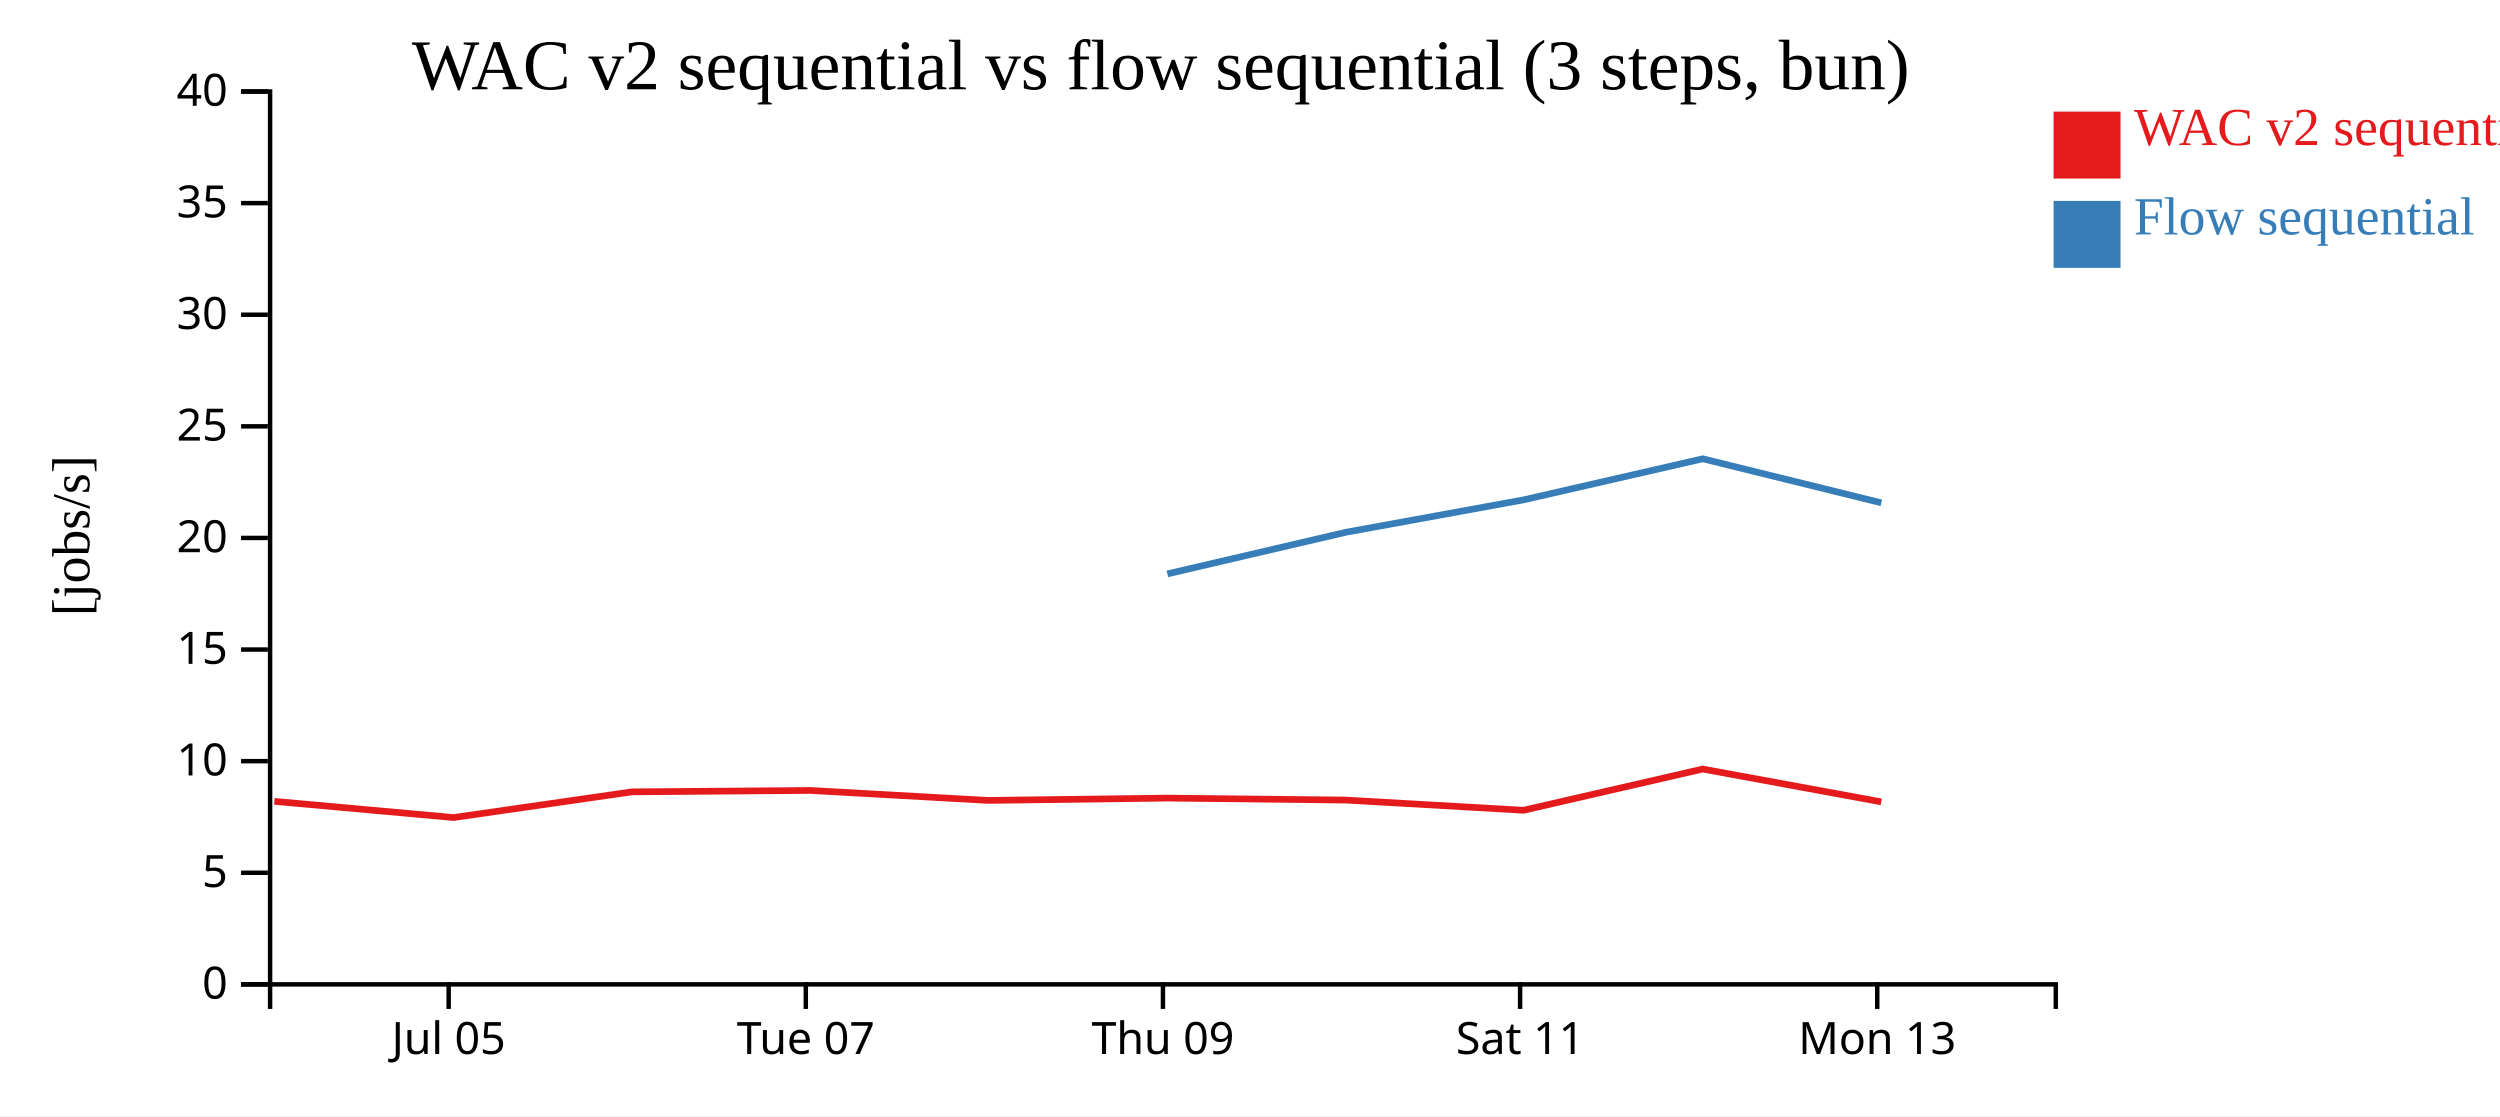
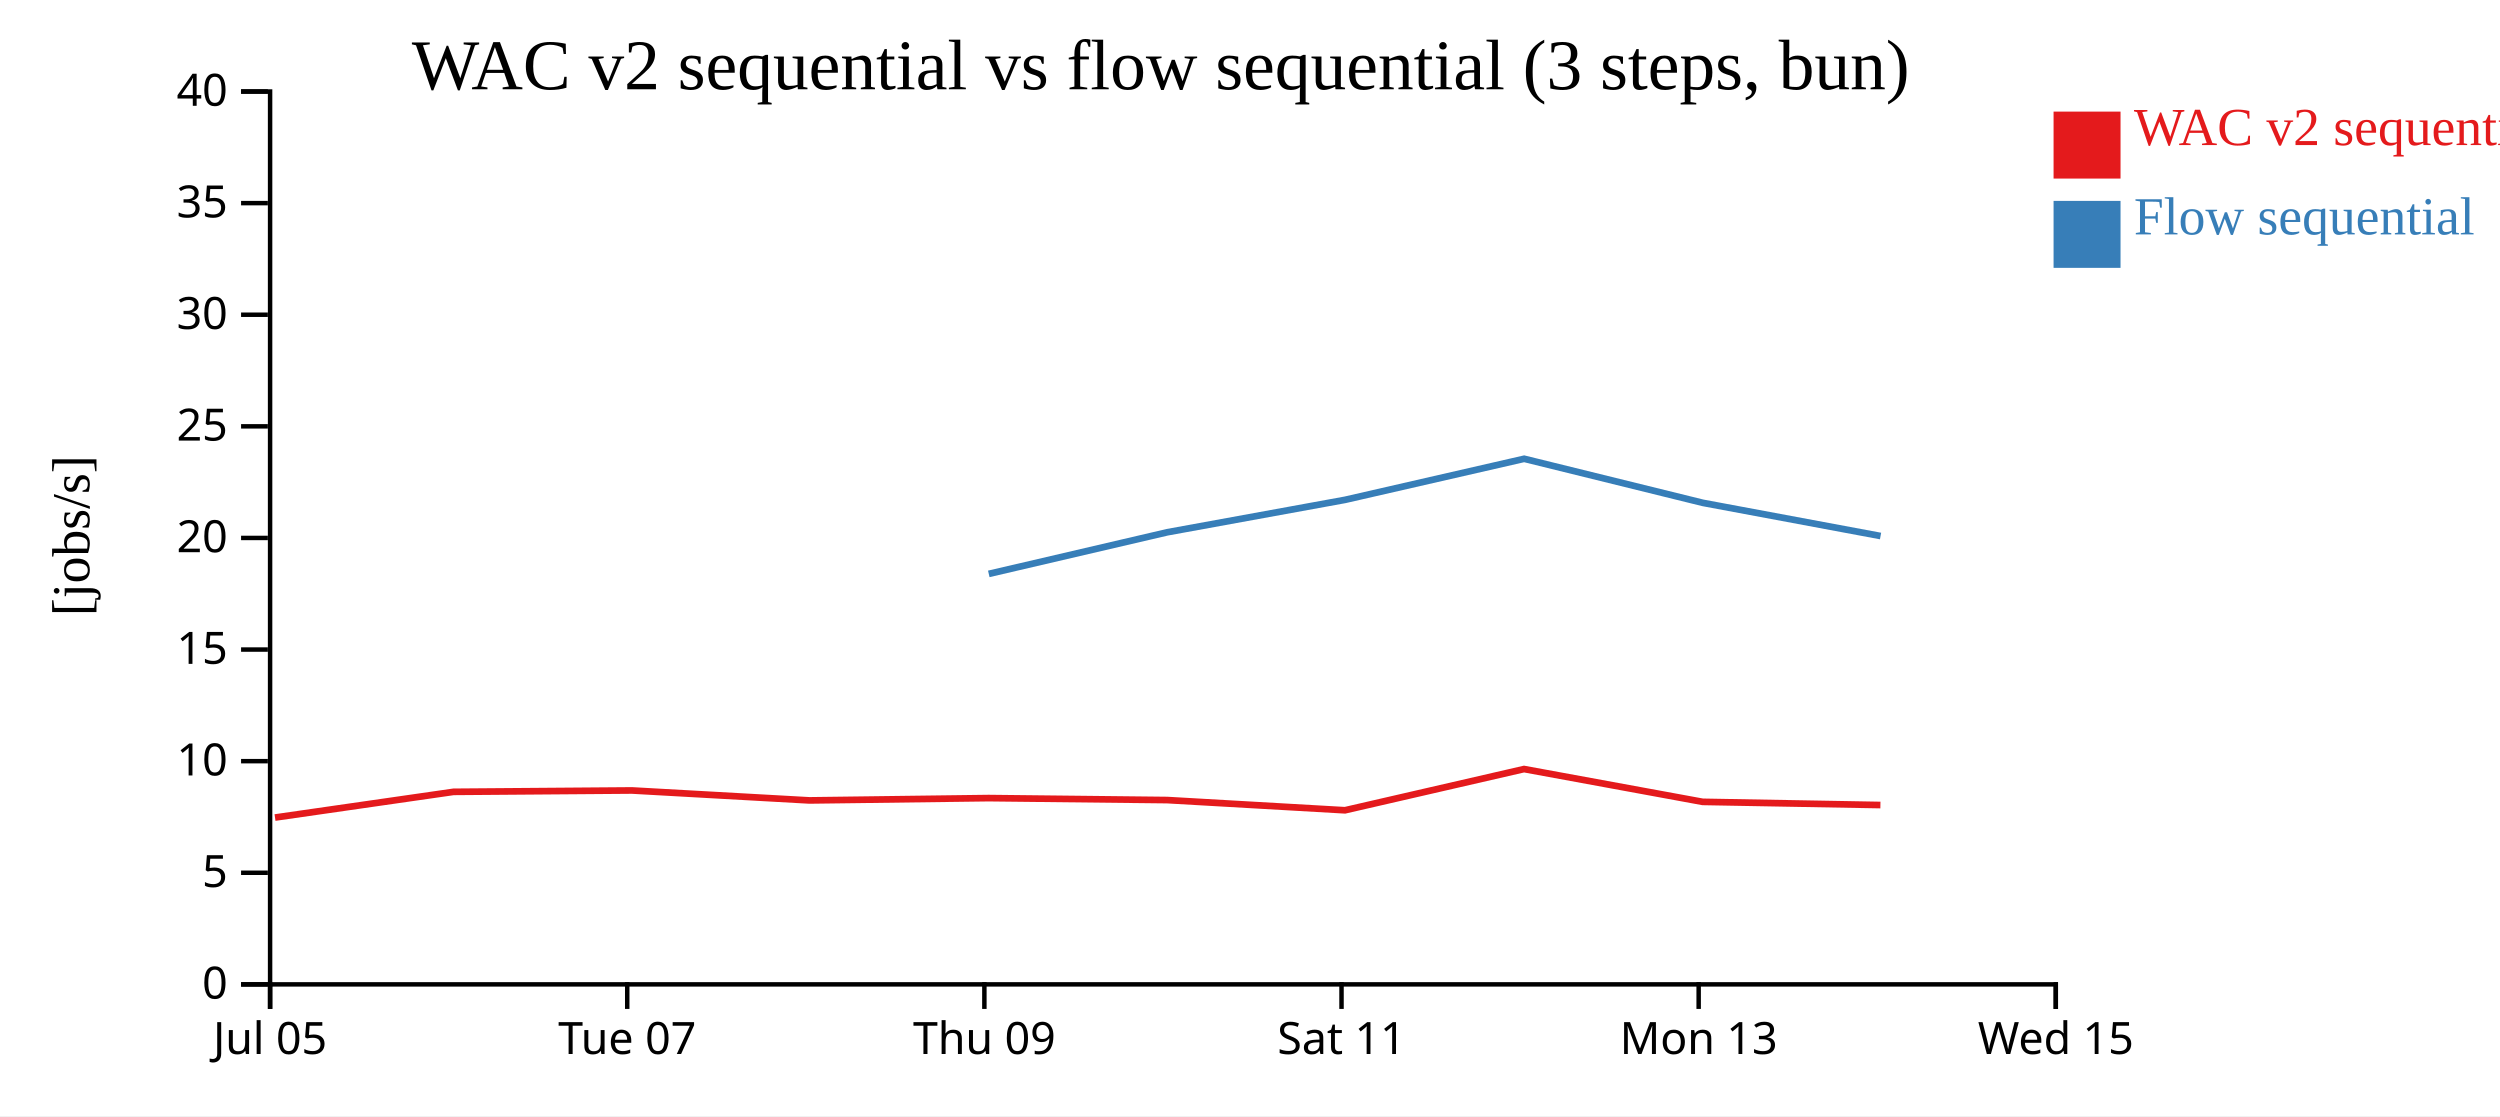
<svg xmlns="http://www.w3.org/2000/svg" width="560" height="250">
  <rect width="100%" height="100%" fill="white" />
  <g transform="translate(60,20)">
    <g transform="translate(0,200)" fill="none" font-size="10" font-family="sans-serif" text-anchor="middle">
      <path class="domain" stroke="currentColor" d="M0.5,6V0.5H400.5V6" />
-       <g class="tick" opacity="1" transform="translate(40.5,0)">
+       <g class="tick" opacity="1" transform="translate(0.5,0)">
        <line stroke="currentColor" y2="6" />
        <text fill="currentColor" y="9" dy="0.71em">Jul 05</text>
      </g>
-       <g class="tick" opacity="1" transform="translate(120.5,0)">
+       <g class="tick" opacity="1" transform="translate(80.5,0)">
        <line stroke="currentColor" y2="6" />
        <text fill="currentColor" y="9" dy="0.71em">Tue 07</text>
      </g>
-       <g class="tick" opacity="1" transform="translate(200.5,0)">
+       <g class="tick" opacity="1" transform="translate(160.5,0)">
        <line stroke="currentColor" y2="6" />
        <text fill="currentColor" y="9" dy="0.71em">Thu 09</text>
      </g>
-       <g class="tick" opacity="1" transform="translate(280.5,0)">
+       <g class="tick" opacity="1" transform="translate(240.5,0)">
        <line stroke="currentColor" y2="6" />
        <text fill="currentColor" y="9" dy="0.71em">Sat 11</text>
      </g>
-       <g class="tick" opacity="1" transform="translate(360.5,0)">
+       <g class="tick" opacity="1" transform="translate(320.5,0)">
        <line stroke="currentColor" y2="6" />
        <text fill="currentColor" y="9" dy="0.71em">Mon 13</text>
+       </g>
+       <g class="tick" opacity="1" transform="translate(400.5,0)">
+         <line stroke="currentColor" y2="6" />
+         <text fill="currentColor" y="9" dy="0.71em">Wed 15</text>
      </g>
    </g>
    <g fill="none" font-size="10" font-family="sans-serif" text-anchor="end">
      <path class="domain" stroke="currentColor" d="M-6,200.5H0.5V0.5H-6" />
      <g class="tick" opacity="1" transform="translate(0,200.5)">
        <line stroke="currentColor" x2="-6" />
        <text fill="currentColor" x="-9" dy="0.32em">0</text>
      </g>
      <g class="tick" opacity="1" transform="translate(0,175.5)">
        <line stroke="currentColor" x2="-6" />
        <text fill="currentColor" x="-9" dy="0.32em">5</text>
      </g>
      <g class="tick" opacity="1" transform="translate(0,150.5)">
        <line stroke="currentColor" x2="-6" />
        <text fill="currentColor" x="-9" dy="0.32em">10</text>
      </g>
      <g class="tick" opacity="1" transform="translate(0,125.5)">
        <line stroke="currentColor" x2="-6" />
        <text fill="currentColor" x="-9" dy="0.32em">15</text>
      </g>
      <g class="tick" opacity="1" transform="translate(0,100.5)">
        <line stroke="currentColor" x2="-6" />
        <text fill="currentColor" x="-9" dy="0.32em">20</text>
      </g>
      <g class="tick" opacity="1" transform="translate(0,75.5)">
        <line stroke="currentColor" x2="-6" />
        <text fill="currentColor" x="-9" dy="0.32em">25</text>
      </g>
      <g class="tick" opacity="1" transform="translate(0,50.5)">
        <line stroke="currentColor" x2="-6" />
        <text fill="currentColor" x="-9" dy="0.32em">30</text>
      </g>
      <g class="tick" opacity="1" transform="translate(0,25.5)">
        <line stroke="currentColor" x2="-6" />
        <text fill="currentColor" x="-9" dy="0.32em">35</text>
      </g>
      <g class="tick" opacity="1" transform="translate(0,0.5)">
        <line stroke="currentColor" x2="-6" />
        <text fill="currentColor" x="-9" dy="0.32em">40</text>
      </g>
    </g>
    <text text-anchor="middle" style="font-size: 12px" transform="rotate(-90)" y="-40" x="-100">[jobs/s]</text>
    <text text-anchor="middle" style="font-size: 16px" y="0" x="200">WAC v2 sequential vs flow sequential (3 steps, bun)</text>
-     <path class="line" fill="none" stroke="#e41a1c" stroke-width="1.5" d="M1.452,159.501L41.602,163.131L81.592,157.372L121.561,157.063L161.318,159.293L201.454,158.775L241.452,159.215L281.271,161.501L321.385,152.267L361.393,159.616" />
-     <path class="line" fill="none" stroke="#377eb8" stroke-width="1.5" d="M201.486,108.551L241.483,99.224L281.3,91.962L321.412,82.767L361.422,92.635" />
+     <path class="line" fill="none" stroke="#e41a1c" stroke-width="1.5" d="M1.602,163.131L41.592,157.372L81.561,157.063L121.318,159.293L161.454,158.775L201.452,159.215L241.271,161.501L281.385,152.267L321.393,159.616L361.212,160.328" />
+     <path class="line" fill="none" stroke="#377eb8" stroke-width="1.5" d="M161.486,108.551L201.483,99.224L241.3,91.962L281.412,82.767L321.422,92.635L361.243,100.07" />
    <rect class="dot" x="400" y="5" width="15" height="15" style="fill: #e41a1c;" />
    <rect class="dot" x="400" y="25" width="15" height="15" style="fill: #377eb8;" />
    <text class="label" x="418" y="12.5" style="fill: #e41a1c; alignment-baseline: middle;" text-anchor="left">WAC v2 sequential</text>
    <text class="label" x="418" y="32.5" style="fill: #377eb8; alignment-baseline: middle;" text-anchor="left">Flow sequential</text>
  </g>
</svg>
